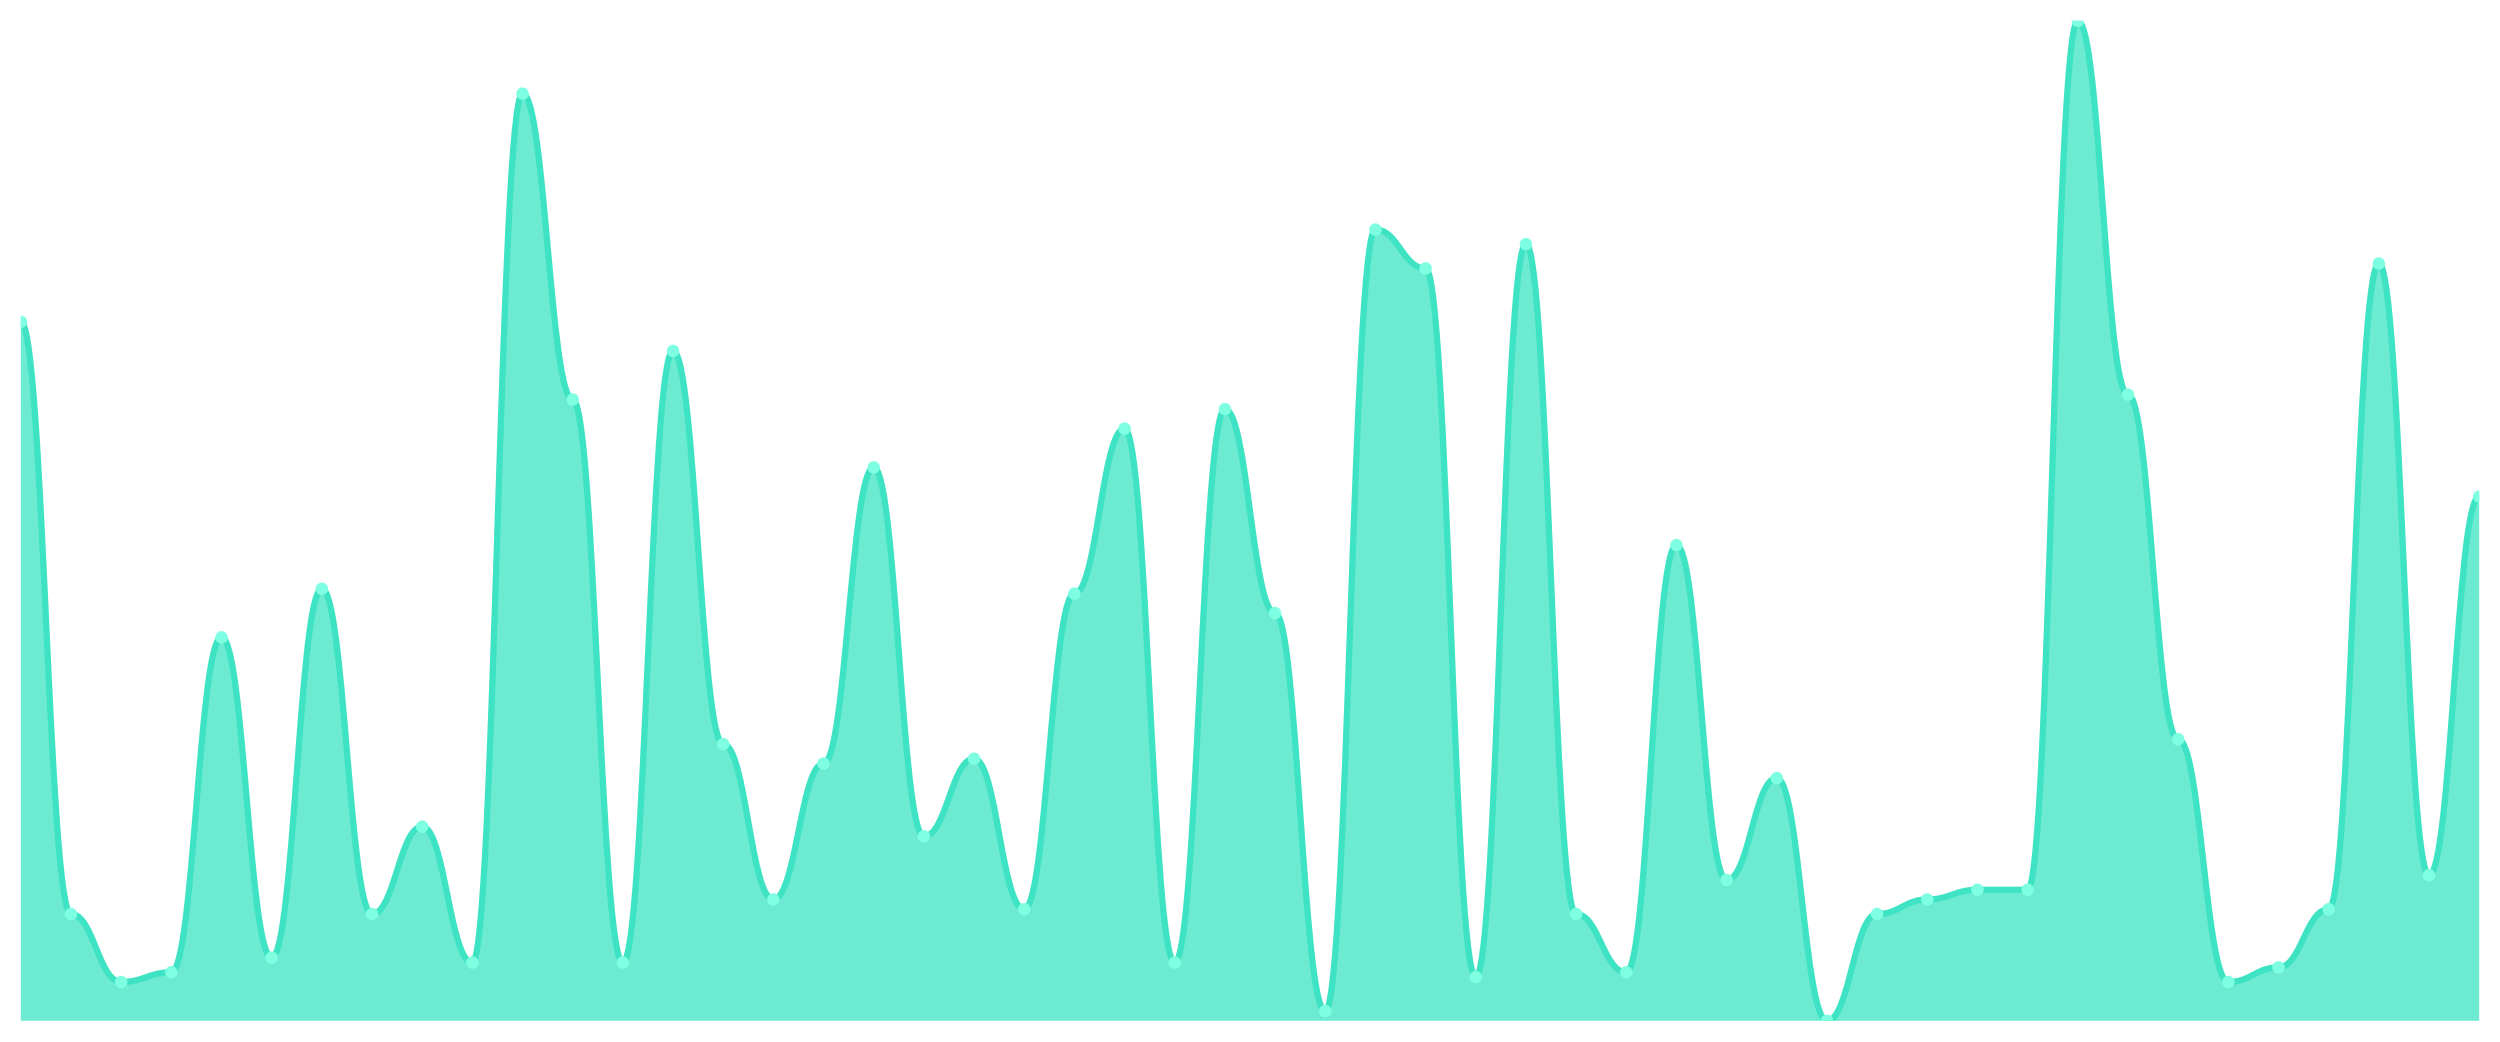
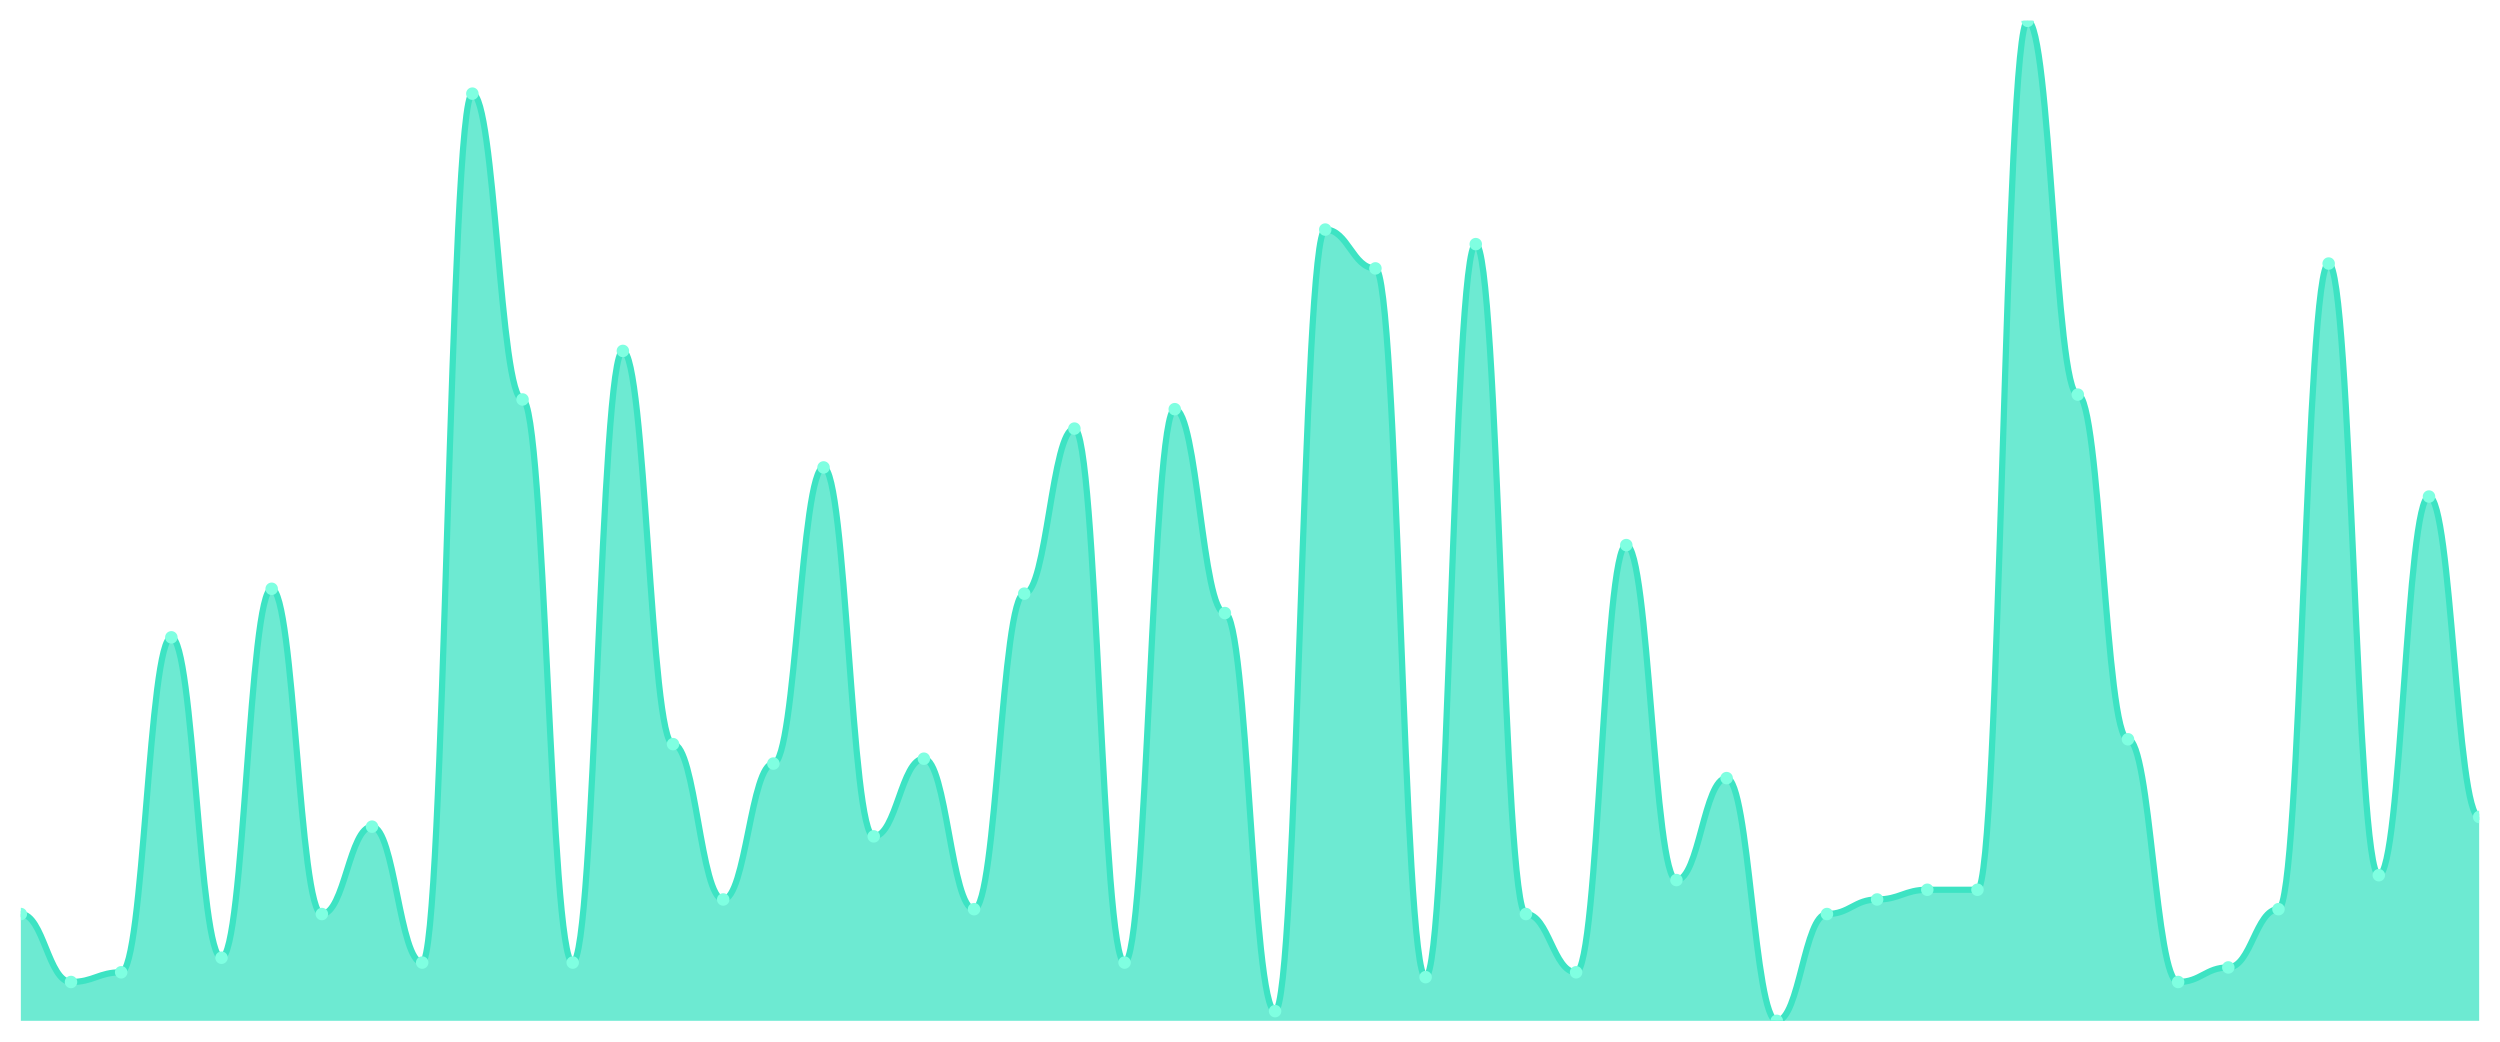
<svg xmlns="http://www.w3.org/2000/svg" viewBox="0 0 1200 500" width="1200" height="500">
  <defs>
    <clipPath id="c">
      <rect x="10" y="10" width="1180" height="480" />
    </clipPath>
  </defs>
  <rect width="1200" height="500" fill="none" />
  <g clip-path="url(#c)">
-     <path d="M 10,490 L 10,154.466 C 20.837,154.466 23.245,438.738 34.082,438.738 C 44.918,438.738 47.327,471.359 58.163,471.359 C 69,471.359 71.408,466.699 82.245,466.699 C 93.082,466.699 95.49,305.922 106.327,305.922 C 117.163,305.922 119.571,459.709 130.408,459.709 C 141.245,459.709 143.653,282.621 154.49,282.621 C 165.327,282.621 167.735,438.738 178.571,438.738 C 189.408,438.738 191.816,396.796 202.653,396.796 C 213.49,396.796 215.898,462.039 226.735,462.039 C 237.571,462.039 239.98,44.951 250.816,44.951 C 261.653,44.951 264.061,191.748 274.898,191.748 C 285.735,191.748 288.143,462.039 298.98,462.039 C 309.816,462.039 312.224,168.447 323.061,168.447 C 333.898,168.447 336.306,357.184 347.143,357.184 C 357.98,357.184 360.388,431.748 371.224,431.748 C 382.061,431.748 384.469,366.505 395.306,366.505 C 406.143,366.505 408.551,224.369 419.388,224.369 C 430.224,224.369 432.633,401.456 443.469,401.456 C 454.306,401.456 456.714,364.175 467.551,364.175 C 478.388,364.175 480.796,436.408 491.633,436.408 C 502.469,436.408 504.878,284.951 515.714,284.951 C 526.551,284.951 528.959,205.728 539.796,205.728 C 550.633,205.728 553.041,462.039 563.878,462.039 C 574.714,462.039 577.122,196.408 587.959,196.408 C 598.796,196.408 601.204,294.272 612.041,294.272 C 622.878,294.272 625.286,485.34 636.122,485.34 C 646.959,485.34 649.367,110.194 660.204,110.194 C 671.041,110.194 673.449,128.835 684.286,128.835 C 695.122,128.835 697.531,469.029 708.367,469.029 C 719.204,469.029 721.612,117.184 732.449,117.184 C 743.286,117.184 745.694,438.738 756.531,438.738 C 767.367,438.738 769.776,466.699 780.612,466.699 C 791.449,466.699 793.857,261.65 804.694,261.65 C 815.531,261.65 817.939,422.427 828.776,422.427 C 839.612,422.427 842.02,373.495 852.857,373.495 C 863.694,373.495 866.102,490 876.939,490 C 887.776,490 890.184,438.738 901.02,438.738 C 911.857,438.738 914.265,431.748 925.102,431.748 C 935.939,431.748 938.347,427.087 949.184,427.087 C 960.02,427.087 962.429,427.087 973.265,427.087 C 984.102,427.087 986.51,10 997.347,10 C 1008.184,10 1010.592,189.417 1021.429,189.417 C 1032.265,189.417 1034.673,354.854 1045.51,354.854 C 1056.347,354.854 1058.755,471.359 1069.592,471.359 C 1080.429,471.359 1082.837,464.369 1093.673,464.369 C 1104.51,464.369 1106.918,436.408 1117.755,436.408 C 1128.592,436.408 1131,126.505 1141.837,126.505 C 1152.673,126.505 1155.082,420.097 1165.918,420.097 C 1176.755,420.097 1179.163,238.35 1190,238.35 L 1190,490 Z" fill="rgba(61,227,195,0.75)" />
-     <path d="M 10,154.466 C 20.837,154.466 23.245,438.738 34.082,438.738 C 44.918,438.738 47.327,471.359 58.163,471.359 C 69,471.359 71.408,466.699 82.245,466.699 C 93.082,466.699 95.49,305.922 106.327,305.922 C 117.163,305.922 119.571,459.709 130.408,459.709 C 141.245,459.709 143.653,282.621 154.49,282.621 C 165.327,282.621 167.735,438.738 178.571,438.738 C 189.408,438.738 191.816,396.796 202.653,396.796 C 213.49,396.796 215.898,462.039 226.735,462.039 C 237.571,462.039 239.98,44.951 250.816,44.951 C 261.653,44.951 264.061,191.748 274.898,191.748 C 285.735,191.748 288.143,462.039 298.98,462.039 C 309.816,462.039 312.224,168.447 323.061,168.447 C 333.898,168.447 336.306,357.184 347.143,357.184 C 357.98,357.184 360.388,431.748 371.224,431.748 C 382.061,431.748 384.469,366.505 395.306,366.505 C 406.143,366.505 408.551,224.369 419.388,224.369 C 430.224,224.369 432.633,401.456 443.469,401.456 C 454.306,401.456 456.714,364.175 467.551,364.175 C 478.388,364.175 480.796,436.408 491.633,436.408 C 502.469,436.408 504.878,284.951 515.714,284.951 C 526.551,284.951 528.959,205.728 539.796,205.728 C 550.633,205.728 553.041,462.039 563.878,462.039 C 574.714,462.039 577.122,196.408 587.959,196.408 C 598.796,196.408 601.204,294.272 612.041,294.272 C 622.878,294.272 625.286,485.34 636.122,485.34 C 646.959,485.34 649.367,110.194 660.204,110.194 C 671.041,110.194 673.449,128.835 684.286,128.835 C 695.122,128.835 697.531,469.029 708.367,469.029 C 719.204,469.029 721.612,117.184 732.449,117.184 C 743.286,117.184 745.694,438.738 756.531,438.738 C 767.367,438.738 769.776,466.699 780.612,466.699 C 791.449,466.699 793.857,261.65 804.694,261.65 C 815.531,261.65 817.939,422.427 828.776,422.427 C 839.612,422.427 842.02,373.495 852.857,373.495 C 863.694,373.495 866.102,490 876.939,490 C 887.776,490 890.184,438.738 901.02,438.738 C 911.857,438.738 914.265,431.748 925.102,431.748 C 935.939,431.748 938.347,427.087 949.184,427.087 C 960.02,427.087 962.429,427.087 973.265,427.087 C 984.102,427.087 986.51,10 997.347,10 C 1008.184,10 1010.592,189.417 1021.429,189.417 C 1032.265,189.417 1034.673,354.854 1045.51,354.854 C 1056.347,354.854 1058.755,471.359 1069.592,471.359 C 1080.429,471.359 1082.837,464.369 1093.673,464.369 C 1104.51,464.369 1106.918,436.408 1117.755,436.408 C 1128.592,436.408 1131,126.505 1141.837,126.505 C 1152.673,126.505 1155.082,420.097 1165.918,420.097 C 1176.755,420.097 1179.163,238.35 1190,238.35" fill="none" stroke="#3de3c3" stroke-width="3" stroke-linecap="round" stroke-linejoin="round" />
-     <circle cx="10" cy="154.466" r="3" fill="#7fffe1" />
-     <circle cx="34.082" cy="438.738" r="3" fill="#7fffe1" />
-     <circle cx="58.163" cy="471.359" r="3" fill="#7fffe1" />
-     <circle cx="82.245" cy="466.699" r="3" fill="#7fffe1" />
-     <circle cx="106.327" cy="305.922" r="3" fill="#7fffe1" />
-     <circle cx="130.408" cy="459.709" r="3" fill="#7fffe1" />
-     <circle cx="154.49" cy="282.621" r="3" fill="#7fffe1" />
-     <circle cx="178.571" cy="438.738" r="3" fill="#7fffe1" />
-     <circle cx="202.653" cy="396.796" r="3" fill="#7fffe1" />
-     <circle cx="226.735" cy="462.039" r="3" fill="#7fffe1" />
-     <circle cx="250.816" cy="44.951" r="3" fill="#7fffe1" />
-     <circle cx="274.898" cy="191.748" r="3" fill="#7fffe1" />
-     <circle cx="298.98" cy="462.039" r="3" fill="#7fffe1" />
-     <circle cx="323.061" cy="168.447" r="3" fill="#7fffe1" />
-     <circle cx="347.143" cy="357.184" r="3" fill="#7fffe1" />
-     <circle cx="371.224" cy="431.748" r="3" fill="#7fffe1" />
-     <circle cx="395.306" cy="366.505" r="3" fill="#7fffe1" />
-     <circle cx="419.388" cy="224.369" r="3" fill="#7fffe1" />
-     <circle cx="443.469" cy="401.456" r="3" fill="#7fffe1" />
-     <circle cx="467.551" cy="364.175" r="3" fill="#7fffe1" />
-     <circle cx="491.633" cy="436.408" r="3" fill="#7fffe1" />
-     <circle cx="515.714" cy="284.951" r="3" fill="#7fffe1" />
-     <circle cx="539.796" cy="205.728" r="3" fill="#7fffe1" />
-     <circle cx="563.878" cy="462.039" r="3" fill="#7fffe1" />
-     <circle cx="587.959" cy="196.408" r="3" fill="#7fffe1" />
-     <circle cx="612.041" cy="294.272" r="3" fill="#7fffe1" />
-     <circle cx="636.122" cy="485.34" r="3" fill="#7fffe1" />
-     <circle cx="660.204" cy="110.194" r="3" fill="#7fffe1" />
-     <circle cx="684.286" cy="128.835" r="3" fill="#7fffe1" />
-     <circle cx="708.367" cy="469.029" r="3" fill="#7fffe1" />
-     <circle cx="732.449" cy="117.184" r="3" fill="#7fffe1" />
-     <circle cx="756.531" cy="438.738" r="3" fill="#7fffe1" />
-     <circle cx="780.612" cy="466.699" r="3" fill="#7fffe1" />
-     <circle cx="804.694" cy="261.65" r="3" fill="#7fffe1" />
-     <circle cx="828.776" cy="422.427" r="3" fill="#7fffe1" />
-     <circle cx="852.857" cy="373.495" r="3" fill="#7fffe1" />
-     <circle cx="876.939" cy="490" r="3" fill="#7fffe1" />
-     <circle cx="901.02" cy="438.738" r="3" fill="#7fffe1" />
-     <circle cx="925.102" cy="431.748" r="3" fill="#7fffe1" />
+     <path d="M 10,490 L 10,438.738 C 20.837,438.738 23.245,471.359 34.082,471.359 C 44.918,471.359 47.327,466.699 58.163,466.699 C 69,466.699 71.408,305.922 82.245,305.922 C 93.082,305.922 95.49,459.709 106.327,459.709 C 117.163,459.709 119.571,282.621 130.408,282.621 C 141.245,282.621 143.653,438.738 154.49,438.738 C 165.327,438.738 167.735,396.796 178.571,396.796 C 189.408,396.796 191.816,462.039 202.653,462.039 C 213.49,462.039 215.898,44.951 226.735,44.951 C 237.571,44.951 239.98,191.748 250.816,191.748 C 261.653,191.748 264.061,462.039 274.898,462.039 C 285.735,462.039 288.143,168.447 298.98,168.447 C 309.816,168.447 312.224,357.184 323.061,357.184 C 333.898,357.184 336.306,431.748 347.143,431.748 C 357.98,431.748 360.388,366.505 371.224,366.505 C 382.061,366.505 384.469,224.369 395.306,224.369 C 406.143,224.369 408.551,401.456 419.388,401.456 C 430.224,401.456 432.633,364.175 443.469,364.175 C 454.306,364.175 456.714,436.408 467.551,436.408 C 478.388,436.408 480.796,284.951 491.633,284.951 C 502.469,284.951 504.878,205.728 515.714,205.728 C 526.551,205.728 528.959,462.039 539.796,462.039 C 550.633,462.039 553.041,196.408 563.878,196.408 C 574.714,196.408 577.122,294.272 587.959,294.272 C 598.796,294.272 601.204,485.34 612.041,485.34 C 622.878,485.34 625.286,110.194 636.122,110.194 C 646.959,110.194 649.367,128.835 660.204,128.835 C 671.041,128.835 673.449,469.029 684.286,469.029 C 695.122,469.029 697.531,117.184 708.367,117.184 C 719.204,117.184 721.612,438.738 732.449,438.738 C 743.286,438.738 745.694,466.699 756.531,466.699 C 767.367,466.699 769.776,261.65 780.612,261.65 C 791.449,261.65 793.857,422.427 804.694,422.427 C 815.531,422.427 817.939,373.495 828.776,373.495 C 839.612,373.495 842.02,490 852.857,490 C 863.694,490 866.102,438.738 876.939,438.738 C 887.776,438.738 890.184,431.748 901.02,431.748 C 911.857,431.748 914.265,427.087 925.102,427.087 C 935.939,427.087 938.347,427.087 949.184,427.087 C 960.02,427.087 962.429,10 973.265,10 C 984.102,10 986.51,189.417 997.347,189.417 C 1008.184,189.417 1010.592,354.854 1021.429,354.854 C 1032.265,354.854 1034.673,471.359 1045.51,471.359 C 1056.347,471.359 1058.755,464.369 1069.592,464.369 C 1080.429,464.369 1082.837,436.408 1093.673,436.408 C 1104.51,436.408 1106.918,126.505 1117.755,126.505 C 1128.592,126.505 1131,420.097 1141.837,420.097 C 1152.673,420.097 1155.082,238.35 1165.918,238.35 C 1176.755,238.35 1179.163,392.136 1190,392.136 L 1190,490 Z" fill="rgba(61,227,195,0.75)" />
+     <path d="M 10,438.738 C 20.837,438.738 23.245,471.359 34.082,471.359 C 44.918,471.359 47.327,466.699 58.163,466.699 C 69,466.699 71.408,305.922 82.245,305.922 C 93.082,305.922 95.49,459.709 106.327,459.709 C 117.163,459.709 119.571,282.621 130.408,282.621 C 141.245,282.621 143.653,438.738 154.49,438.738 C 165.327,438.738 167.735,396.796 178.571,396.796 C 189.408,396.796 191.816,462.039 202.653,462.039 C 213.49,462.039 215.898,44.951 226.735,44.951 C 237.571,44.951 239.98,191.748 250.816,191.748 C 261.653,191.748 264.061,462.039 274.898,462.039 C 285.735,462.039 288.143,168.447 298.98,168.447 C 309.816,168.447 312.224,357.184 323.061,357.184 C 333.898,357.184 336.306,431.748 347.143,431.748 C 357.98,431.748 360.388,366.505 371.224,366.505 C 382.061,366.505 384.469,224.369 395.306,224.369 C 406.143,224.369 408.551,401.456 419.388,401.456 C 430.224,401.456 432.633,364.175 443.469,364.175 C 454.306,364.175 456.714,436.408 467.551,436.408 C 478.388,436.408 480.796,284.951 491.633,284.951 C 502.469,284.951 504.878,205.728 515.714,205.728 C 526.551,205.728 528.959,462.039 539.796,462.039 C 550.633,462.039 553.041,196.408 563.878,196.408 C 574.714,196.408 577.122,294.272 587.959,294.272 C 598.796,294.272 601.204,485.34 612.041,485.34 C 622.878,485.34 625.286,110.194 636.122,110.194 C 646.959,110.194 649.367,128.835 660.204,128.835 C 671.041,128.835 673.449,469.029 684.286,469.029 C 695.122,469.029 697.531,117.184 708.367,117.184 C 719.204,117.184 721.612,438.738 732.449,438.738 C 743.286,438.738 745.694,466.699 756.531,466.699 C 767.367,466.699 769.776,261.65 780.612,261.65 C 791.449,261.65 793.857,422.427 804.694,422.427 C 815.531,422.427 817.939,373.495 828.776,373.495 C 839.612,373.495 842.02,490 852.857,490 C 863.694,490 866.102,438.738 876.939,438.738 C 887.776,438.738 890.184,431.748 901.02,431.748 C 911.857,431.748 914.265,427.087 925.102,427.087 C 935.939,427.087 938.347,427.087 949.184,427.087 C 960.02,427.087 962.429,10 973.265,10 C 984.102,10 986.51,189.417 997.347,189.417 C 1008.184,189.417 1010.592,354.854 1021.429,354.854 C 1032.265,354.854 1034.673,471.359 1045.51,471.359 C 1056.347,471.359 1058.755,464.369 1069.592,464.369 C 1080.429,464.369 1082.837,436.408 1093.673,436.408 C 1104.51,436.408 1106.918,126.505 1117.755,126.505 C 1128.592,126.505 1131,420.097 1141.837,420.097 C 1152.673,420.097 1155.082,238.35 1165.918,238.35 C 1176.755,238.35 1179.163,392.136 1190,392.136" fill="none" stroke="#3de3c3" stroke-width="3" stroke-linecap="round" stroke-linejoin="round" />
+     <circle cx="10" cy="438.738" r="3" fill="#7fffe1" />
+     <circle cx="34.082" cy="471.359" r="3" fill="#7fffe1" />
+     <circle cx="58.163" cy="466.699" r="3" fill="#7fffe1" />
+     <circle cx="82.245" cy="305.922" r="3" fill="#7fffe1" />
+     <circle cx="106.327" cy="459.709" r="3" fill="#7fffe1" />
+     <circle cx="130.408" cy="282.621" r="3" fill="#7fffe1" />
+     <circle cx="154.49" cy="438.738" r="3" fill="#7fffe1" />
+     <circle cx="178.571" cy="396.796" r="3" fill="#7fffe1" />
+     <circle cx="202.653" cy="462.039" r="3" fill="#7fffe1" />
+     <circle cx="226.735" cy="44.951" r="3" fill="#7fffe1" />
+     <circle cx="250.816" cy="191.748" r="3" fill="#7fffe1" />
+     <circle cx="274.898" cy="462.039" r="3" fill="#7fffe1" />
+     <circle cx="298.98" cy="168.447" r="3" fill="#7fffe1" />
+     <circle cx="323.061" cy="357.184" r="3" fill="#7fffe1" />
+     <circle cx="347.143" cy="431.748" r="3" fill="#7fffe1" />
+     <circle cx="371.224" cy="366.505" r="3" fill="#7fffe1" />
+     <circle cx="395.306" cy="224.369" r="3" fill="#7fffe1" />
+     <circle cx="419.388" cy="401.456" r="3" fill="#7fffe1" />
+     <circle cx="443.469" cy="364.175" r="3" fill="#7fffe1" />
+     <circle cx="467.551" cy="436.408" r="3" fill="#7fffe1" />
+     <circle cx="491.633" cy="284.951" r="3" fill="#7fffe1" />
+     <circle cx="515.714" cy="205.728" r="3" fill="#7fffe1" />
+     <circle cx="539.796" cy="462.039" r="3" fill="#7fffe1" />
+     <circle cx="563.878" cy="196.408" r="3" fill="#7fffe1" />
+     <circle cx="587.959" cy="294.272" r="3" fill="#7fffe1" />
+     <circle cx="612.041" cy="485.34" r="3" fill="#7fffe1" />
+     <circle cx="636.122" cy="110.194" r="3" fill="#7fffe1" />
+     <circle cx="660.204" cy="128.835" r="3" fill="#7fffe1" />
+     <circle cx="684.286" cy="469.029" r="3" fill="#7fffe1" />
+     <circle cx="708.367" cy="117.184" r="3" fill="#7fffe1" />
+     <circle cx="732.449" cy="438.738" r="3" fill="#7fffe1" />
+     <circle cx="756.531" cy="466.699" r="3" fill="#7fffe1" />
+     <circle cx="780.612" cy="261.65" r="3" fill="#7fffe1" />
+     <circle cx="804.694" cy="422.427" r="3" fill="#7fffe1" />
+     <circle cx="828.776" cy="373.495" r="3" fill="#7fffe1" />
+     <circle cx="852.857" cy="490" r="3" fill="#7fffe1" />
+     <circle cx="876.939" cy="438.738" r="3" fill="#7fffe1" />
+     <circle cx="901.02" cy="431.748" r="3" fill="#7fffe1" />
+     <circle cx="925.102" cy="427.087" r="3" fill="#7fffe1" />
    <circle cx="949.184" cy="427.087" r="3" fill="#7fffe1" />
-     <circle cx="973.265" cy="427.087" r="3" fill="#7fffe1" />
-     <circle cx="997.347" cy="10" r="3" fill="#7fffe1" />
-     <circle cx="1021.429" cy="189.417" r="3" fill="#7fffe1" />
-     <circle cx="1045.51" cy="354.854" r="3" fill="#7fffe1" />
-     <circle cx="1069.592" cy="471.359" r="3" fill="#7fffe1" />
-     <circle cx="1093.673" cy="464.369" r="3" fill="#7fffe1" />
-     <circle cx="1117.755" cy="436.408" r="3" fill="#7fffe1" />
-     <circle cx="1141.837" cy="126.505" r="3" fill="#7fffe1" />
-     <circle cx="1165.918" cy="420.097" r="3" fill="#7fffe1" />
-     <circle cx="1190" cy="238.35" r="3" fill="#7fffe1" />
+     <circle cx="973.265" cy="10" r="3" fill="#7fffe1" />
+     <circle cx="997.347" cy="189.417" r="3" fill="#7fffe1" />
+     <circle cx="1021.429" cy="354.854" r="3" fill="#7fffe1" />
+     <circle cx="1045.51" cy="471.359" r="3" fill="#7fffe1" />
+     <circle cx="1069.592" cy="464.369" r="3" fill="#7fffe1" />
+     <circle cx="1093.673" cy="436.408" r="3" fill="#7fffe1" />
+     <circle cx="1117.755" cy="126.505" r="3" fill="#7fffe1" />
+     <circle cx="1141.837" cy="420.097" r="3" fill="#7fffe1" />
+     <circle cx="1165.918" cy="238.35" r="3" fill="#7fffe1" />
+     <circle cx="1190" cy="392.136" r="3" fill="#7fffe1" />
  </g>
</svg>
